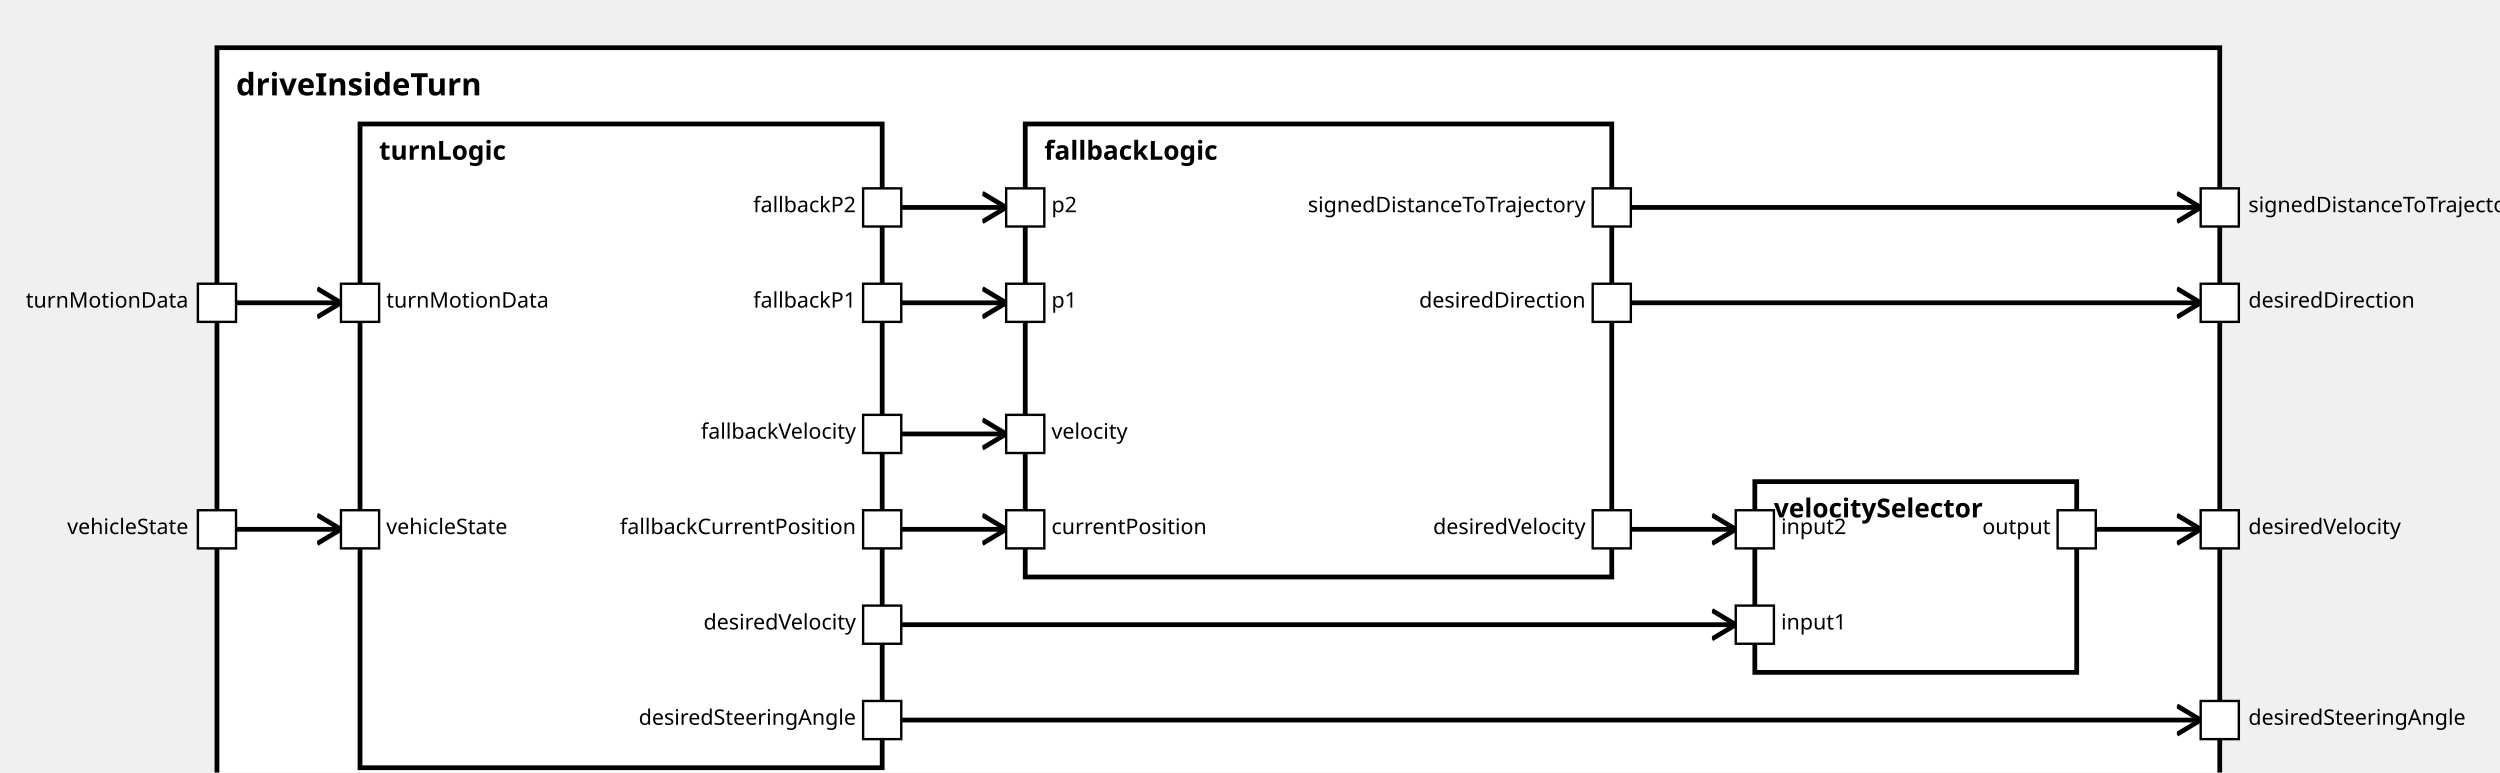
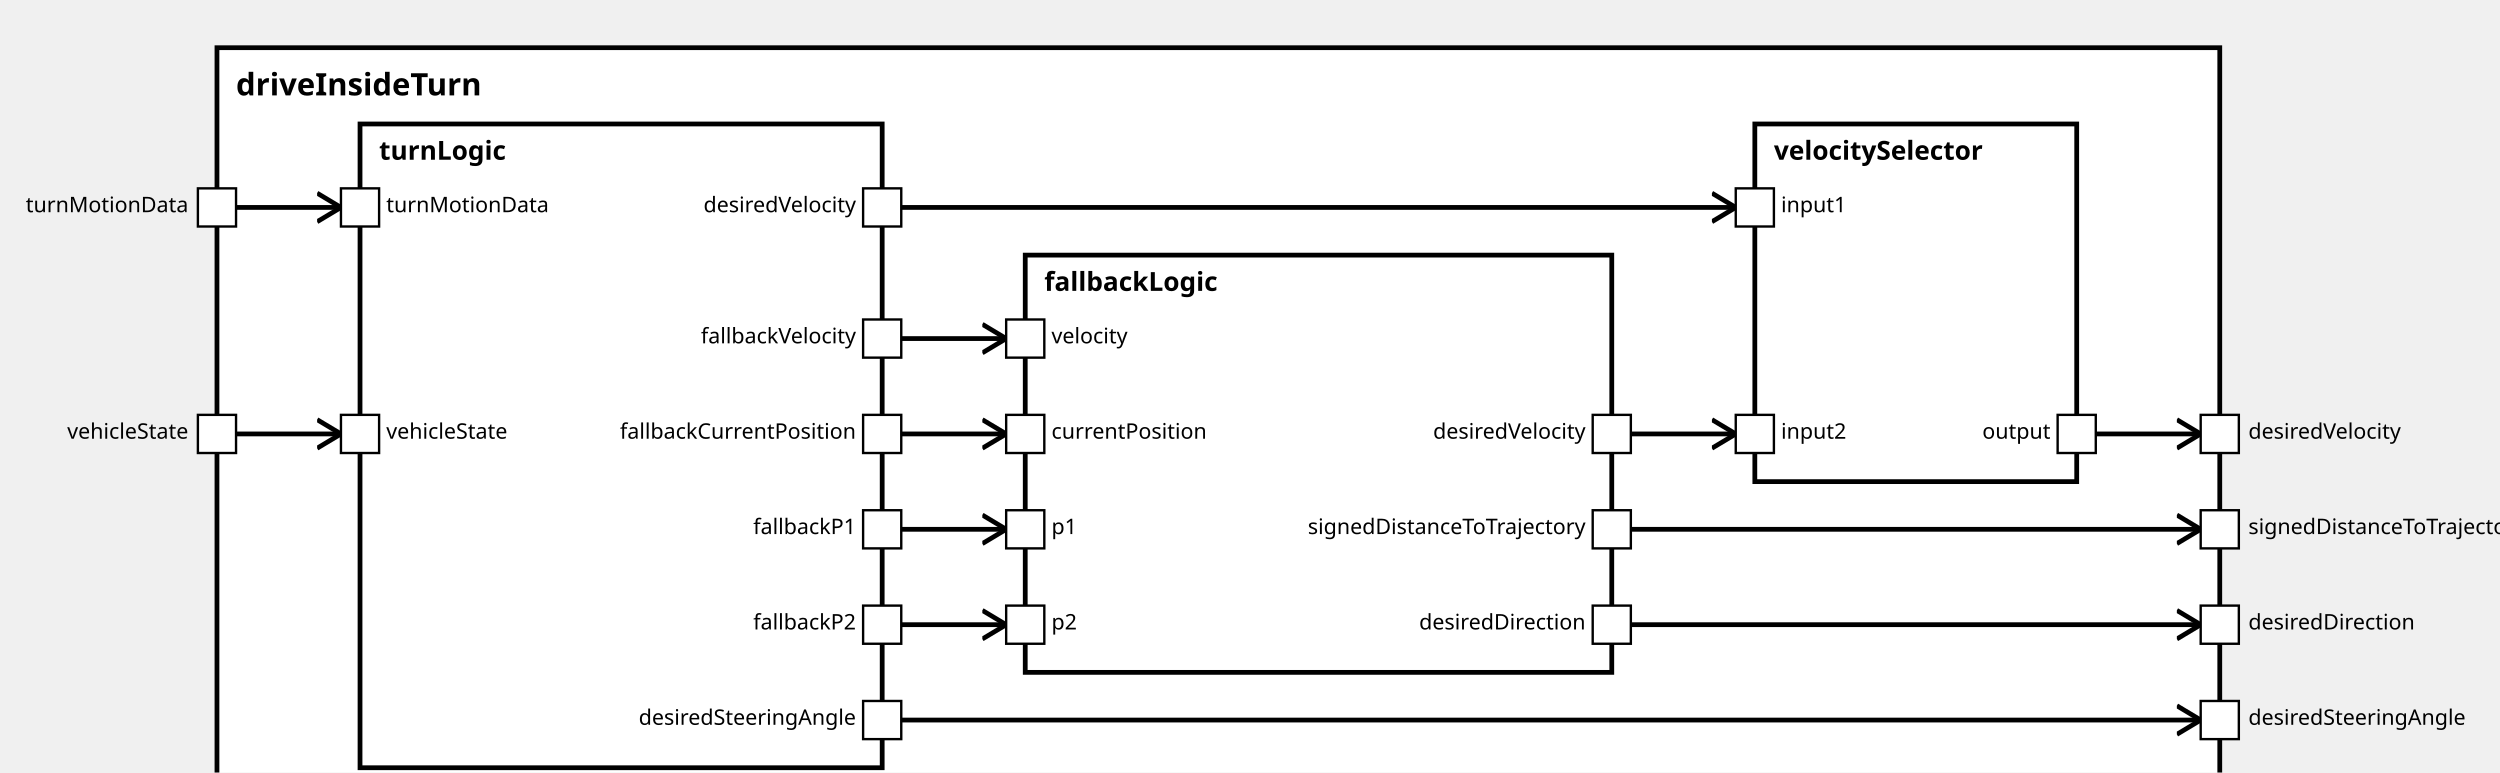
<svg xmlns="http://www.w3.org/2000/svg" xmlns:xlink="http://www.w3.org/1999/xlink" width="100%" height="100%" version="1.1">
  <svg version="1.1">
    <g transform="translate(91 20)">
      <rect id="26" width="840" height="322" style="fill:white;stroke:black;stroke-width:2;fill-opacity:1.0;stroke-opacity:1.0" />
      <text x="8" y="20" style="font-weight: bold" font-family="Verdana" font-size="13" fill="black">
            driveInsideTurn
    </text>
    </g>
  </svg>
  <g transform="translate(151 52)">
    <rect data-name="autopilot.behavior.driveInsideTurn.turnLogic" id="27" width="219" height="270" style="fill:white;stroke:black;stroke-width:2;fill-opacity:1.0;stroke-opacity:1.0" />
    <text x="8" y="15" alignment-baseline="middle" style="font-weight: bold" font-family="Verdana" font-size="11" fill="black">
    turnLogic
    </text>
  </g>
-   <g transform="translate(430 52)">
-     <rect data-name="autopilot.behavior.driveInsideTurn.fallbackLogic" id="28" width="246" height="190" style="fill:white;stroke:black;stroke-width:2;fill-opacity:1.0;stroke-opacity:1.0" />
+   <g transform="translate(430 107)">
+     <rect data-name="autopilot.behavior.driveInsideTurn.fallbackLogic" id="28" width="246" height="175" style="fill:white;stroke:black;stroke-width:2;fill-opacity:1.0;stroke-opacity:1.0" />
    <text x="8" y="15" alignment-baseline="middle" style="font-weight: bold" font-family="Verdana" font-size="11" fill="black">
    fallbackLogic
    </text>
  </g>
-   <g transform="translate(736 202)">
-     <rect data-name="autopilot.behavior.driveInsideTurn.velocitySelector" id="29" width="135" height="80" style="fill:white;stroke:black;stroke-width:2;fill-opacity:1.0;stroke-opacity:1.0" />
+   <g transform="translate(736 52)">
+     <rect data-name="autopilot.behavior.driveInsideTurn.velocitySelector" id="29" width="135" height="150" style="fill:white;stroke:black;stroke-width:2;fill-opacity:1.0;stroke-opacity:1.0" />
    <text x="8" y="15" alignment-baseline="middle" style="font-weight: bold" font-family="Verdana" font-size="11" fill="black">
    velocitySelector
    </text>
  </g>
  <defs>
    <marker id="0,0,0" markerWidth="13" markerHeight="13" refX="5" refY="5" orient="auto">
      <polyline points="0,2 5,5 0,8" style="fill:none; stroke:rgb(0,0,0);                     stroke-width:1" />
    </marker>
  </defs>
-   <line stroke-linecap="square" x1="676" y1="127" x2="923" y2="127" style="stroke:rgb(0, 0,0);             stroke-width:2;                 marker-end: url(#0,0,0)             " />
-   <line stroke-linecap="square" x1="676" y1="87" x2="923" y2="87" style="stroke:rgb(0, 0,0);             stroke-width:2;                 marker-end: url(#0,0,0)             " />
-   <line stroke-linecap="square" x1="871" y1="222" x2="923" y2="222" style="stroke:rgb(0, 0,0);             stroke-width:2;                 marker-end: url(#0,0,0)             " />
+   <line stroke-linecap="square" x1="676" y1="262" x2="923" y2="262" style="stroke:rgb(0, 0,0);             stroke-width:2;                 marker-end: url(#0,0,0)             " />
+   <line stroke-linecap="square" x1="676" y1="222" x2="923" y2="222" style="stroke:rgb(0, 0,0);             stroke-width:2;                 marker-end: url(#0,0,0)             " />
+   <line stroke-linecap="square" x1="871" y1="182" x2="923" y2="182" style="stroke:rgb(0, 0,0);             stroke-width:2;                 marker-end: url(#0,0,0)             " />
  <line stroke-linecap="square" x1="370" y1="302" x2="923" y2="302" style="stroke:rgb(0, 0,0);             stroke-width:2;                 marker-end: url(#0,0,0)             " />
-   <line stroke-linecap="square" x1="91" y1="222" x2="143" y2="222" style="stroke:rgb(0, 0,0);             stroke-width:2;                 marker-end: url(#0,0,0)             " />
-   <line stroke-linecap="square" x1="91" y1="127" x2="143" y2="127" style="stroke:rgb(0, 0,0);             stroke-width:2;                 marker-end: url(#0,0,0)             " />
+   <line stroke-linecap="square" x1="91" y1="182" x2="143" y2="182" style="stroke:rgb(0, 0,0);             stroke-width:2;                 marker-end: url(#0,0,0)             " />
+   <line stroke-linecap="square" x1="91" y1="87" x2="143" y2="87" style="stroke:rgb(0, 0,0);             stroke-width:2;                 marker-end: url(#0,0,0)             " />
+   <line stroke-linecap="square" x1="370" y1="182" x2="422" y2="182" style="stroke:rgb(0, 0,0);             stroke-width:2;                 marker-end: url(#0,0,0)             " />
  <line stroke-linecap="square" x1="370" y1="222" x2="422" y2="222" style="stroke:rgb(0, 0,0);             stroke-width:2;                 marker-end: url(#0,0,0)             " />
-   <line stroke-linecap="square" x1="370" y1="127" x2="422" y2="127" style="stroke:rgb(0, 0,0);             stroke-width:2;                 marker-end: url(#0,0,0)             " />
-   <line stroke-linecap="square" x1="370" y1="87" x2="422" y2="87" style="stroke:rgb(0, 0,0);             stroke-width:2;                 marker-end: url(#0,0,0)             " />
-   <line stroke-linecap="square" x1="370" y1="182" x2="422" y2="182" style="stroke:rgb(0, 0,0);             stroke-width:2;                 marker-end: url(#0,0,0)             " />
-   <line stroke-linecap="square" x1="370" y1="262" x2="728" y2="262" style="stroke:rgb(0, 0,0);             stroke-width:2;                 marker-end: url(#0,0,0)             " />
-   <line stroke-linecap="square" x1="676" y1="222" x2="728" y2="222" style="stroke:rgb(0, 0,0);             stroke-width:2;                 marker-end: url(#0,0,0)             " />
+   <line stroke-linecap="square" x1="370" y1="262" x2="422" y2="262" style="stroke:rgb(0, 0,0);             stroke-width:2;                 marker-end: url(#0,0,0)             " />
+   <line stroke-linecap="square" x1="370" y1="142" x2="422" y2="142" style="stroke:rgb(0, 0,0);             stroke-width:2;                 marker-end: url(#0,0,0)             " />
+   <line stroke-linecap="square" x1="370" y1="87" x2="728" y2="87" style="stroke:rgb(0, 0,0);             stroke-width:2;                 marker-end: url(#0,0,0)             " />
+   <line stroke-linecap="square" x1="676" y1="182" x2="728" y2="182" style="stroke:rgb(0, 0,0);             stroke-width:2;                 marker-end: url(#0,0,0)             " />
  <defs>
    <rect id="port" x="0" y="0" width="16" height="16" style="fill:white;stroke:rgb(0,0,0);stroke-width:1;fill-opacity:1.0;stroke-opacity:1.0" />
  </defs>
-   <use x="83" y="214" xlink:href="#port" />
-   <text text-anchor="end" alignment-baseline="middle" x="79" y="224" transform="rotate(0,79,224)" style="font-weight: regular" font-family="Verdana" font-size="9" fill="black">
+   <use x="83" y="174" xlink:href="#port" />
+   <text text-anchor="end" alignment-baseline="middle" x="79" y="184" transform="rotate(0,79,184)" style="font-weight: regular" font-family="Verdana" font-size="9" fill="black">
vehicleState
</text>
-   <use x="83" y="119" xlink:href="#port" />
-   <text text-anchor="end" alignment-baseline="middle" x="79" y="129" transform="rotate(0,79,129)" style="font-weight: regular" font-family="Verdana" font-size="9" fill="black">
+   <use x="83" y="79" xlink:href="#port" />
+   <text text-anchor="end" alignment-baseline="middle" x="79" y="89" transform="rotate(0,79,89)" style="font-weight: regular" font-family="Verdana" font-size="9" fill="black">
turnMotionData
</text>
-   <use x="923" y="119" xlink:href="#port" />
-   <text text-anchor="start" alignment-baseline="middle" x="943" y="129" transform="rotate(0,943,129)" style="font-weight: regular" font-family="Verdana" font-size="9" fill="black">
+   <use x="923" y="254" xlink:href="#port" />
+   <text text-anchor="start" alignment-baseline="middle" x="943" y="264" transform="rotate(0,943,264)" style="font-weight: regular" font-family="Verdana" font-size="9" fill="black">
desiredDirection
- </text>
-   <use x="923" y="79" xlink:href="#port" />
-   <text text-anchor="start" alignment-baseline="middle" x="943" y="89" transform="rotate(0,943,89)" style="font-weight: regular" font-family="Verdana" font-size="9" fill="black">
- signedDistanceToTrajectory
</text>
  <use x="923" y="214" xlink:href="#port" />
  <text text-anchor="start" alignment-baseline="middle" x="943" y="224" transform="rotate(0,943,224)" style="font-weight: regular" font-family="Verdana" font-size="9" fill="black">
+ signedDistanceToTrajectory
+ </text>
+   <use x="923" y="174" xlink:href="#port" />
+   <text text-anchor="start" alignment-baseline="middle" x="943" y="184" transform="rotate(0,943,184)" style="font-weight: regular" font-family="Verdana" font-size="9" fill="black">
desiredVelocity
</text>
  <use x="923" y="294" xlink:href="#port" />
  <text text-anchor="start" alignment-baseline="middle" x="943" y="304" transform="rotate(0,943,304)" style="font-weight: regular" font-family="Verdana" font-size="9" fill="black">
desiredSteeringAngle
</text>
-   <use x="143" y="214" xlink:href="#port" />
-   <text text-anchor="start" alignment-baseline="middle" x="162" y="224" transform="rotate(0,162,224)" style="font-weight: regular" font-family="Verdana" font-size="9" fill="black">
+   <use x="143" y="174" xlink:href="#port" />
+   <text text-anchor="start" alignment-baseline="middle" x="162" y="184" transform="rotate(0,162,184)" style="font-weight: regular" font-family="Verdana" font-size="9" fill="black">
vehicleState
</text>
-   <use x="143" y="119" xlink:href="#port" />
-   <text text-anchor="start" alignment-baseline="middle" x="162" y="129" transform="rotate(0,162,129)" style="font-weight: regular" font-family="Verdana" font-size="9" fill="black">
+   <use x="143" y="79" xlink:href="#port" />
+   <text text-anchor="start" alignment-baseline="middle" x="162" y="89" transform="rotate(0,162,89)" style="font-weight: regular" font-family="Verdana" font-size="9" fill="black">
turnMotionData
</text>
-   <use x="362" y="254" xlink:href="#port" />
-   <text text-anchor="end" alignment-baseline="middle" x="359" y="264" transform="rotate(0,359,264)" style="font-weight: regular" font-family="Verdana" font-size="9" fill="black">
+   <use x="362" y="79" xlink:href="#port" />
+   <text text-anchor="end" alignment-baseline="middle" x="359" y="89" transform="rotate(0,359,89)" style="font-weight: regular" font-family="Verdana" font-size="9" fill="black">
desiredVelocity
</text>
  <use x="362" y="294" xlink:href="#port" />
  <text text-anchor="end" alignment-baseline="middle" x="359" y="304" transform="rotate(0,359,304)" style="font-weight: regular" font-family="Verdana" font-size="9" fill="black">
desiredSteeringAngle
</text>
+   <use x="362" y="174" xlink:href="#port" />
+   <text text-anchor="end" alignment-baseline="middle" x="359" y="184" transform="rotate(0,359,184)" style="font-weight: regular" font-family="Verdana" font-size="9" fill="black">
+ fallbackCurrentPosition
+ </text>
  <use x="362" y="214" xlink:href="#port" />
  <text text-anchor="end" alignment-baseline="middle" x="359" y="224" transform="rotate(0,359,224)" style="font-weight: regular" font-family="Verdana" font-size="9" fill="black">
- fallbackCurrentPosition
- </text>
-   <use x="362" y="119" xlink:href="#port" />
-   <text text-anchor="end" alignment-baseline="middle" x="359" y="129" transform="rotate(0,359,129)" style="font-weight: regular" font-family="Verdana" font-size="9" fill="black">
fallbackP1
</text>
-   <use x="362" y="79" xlink:href="#port" />
-   <text text-anchor="end" alignment-baseline="middle" x="359" y="89" transform="rotate(0,359,89)" style="font-weight: regular" font-family="Verdana" font-size="9" fill="black">
+   <use x="362" y="254" xlink:href="#port" />
+   <text text-anchor="end" alignment-baseline="middle" x="359" y="264" transform="rotate(0,359,264)" style="font-weight: regular" font-family="Verdana" font-size="9" fill="black">
fallbackP2
</text>
-   <use x="362" y="174" xlink:href="#port" />
-   <text text-anchor="end" alignment-baseline="middle" x="359" y="184" transform="rotate(0,359,184)" style="font-weight: regular" font-family="Verdana" font-size="9" fill="black">
+   <use x="362" y="134" xlink:href="#port" />
+   <text text-anchor="end" alignment-baseline="middle" x="359" y="144" transform="rotate(0,359,144)" style="font-weight: regular" font-family="Verdana" font-size="9" fill="black">
fallbackVelocity
+ </text>
+   <use x="422" y="174" xlink:href="#port" />
+   <text text-anchor="start" alignment-baseline="middle" x="441" y="184" transform="rotate(0,441,184)" style="font-weight: regular" font-family="Verdana" font-size="9" fill="black">
+ currentPosition
</text>
  <use x="422" y="214" xlink:href="#port" />
  <text text-anchor="start" alignment-baseline="middle" x="441" y="224" transform="rotate(0,441,224)" style="font-weight: regular" font-family="Verdana" font-size="9" fill="black">
- currentPosition
- </text>
-   <use x="422" y="119" xlink:href="#port" />
-   <text text-anchor="start" alignment-baseline="middle" x="441" y="129" transform="rotate(0,441,129)" style="font-weight: regular" font-family="Verdana" font-size="9" fill="black">
p1
</text>
-   <use x="422" y="79" xlink:href="#port" />
-   <text text-anchor="start" alignment-baseline="middle" x="441" y="89" transform="rotate(0,441,89)" style="font-weight: regular" font-family="Verdana" font-size="9" fill="black">
+   <use x="422" y="254" xlink:href="#port" />
+   <text text-anchor="start" alignment-baseline="middle" x="441" y="264" transform="rotate(0,441,264)" style="font-weight: regular" font-family="Verdana" font-size="9" fill="black">
p2
</text>
-   <use x="422" y="174" xlink:href="#port" />
-   <text text-anchor="start" alignment-baseline="middle" x="441" y="184" transform="rotate(0,441,184)" style="font-weight: regular" font-family="Verdana" font-size="9" fill="black">
+   <use x="422" y="134" xlink:href="#port" />
+   <text text-anchor="start" alignment-baseline="middle" x="441" y="144" transform="rotate(0,441,144)" style="font-weight: regular" font-family="Verdana" font-size="9" fill="black">
velocity
- </text>
-   <use x="668" y="79" xlink:href="#port" />
-   <text text-anchor="end" alignment-baseline="middle" x="665" y="89" transform="rotate(0,665,89)" style="font-weight: regular" font-family="Verdana" font-size="9" fill="black">
- signedDistanceToTrajectory
- </text>
-   <use x="668" y="119" xlink:href="#port" />
-   <text text-anchor="end" alignment-baseline="middle" x="665" y="129" transform="rotate(0,665,129)" style="font-weight: regular" font-family="Verdana" font-size="9" fill="black">
- desiredDirection
</text>
  <use x="668" y="214" xlink:href="#port" />
  <text text-anchor="end" alignment-baseline="middle" x="665" y="224" transform="rotate(0,665,224)" style="font-weight: regular" font-family="Verdana" font-size="9" fill="black">
+ signedDistanceToTrajectory
+ </text>
+   <use x="668" y="254" xlink:href="#port" />
+   <text text-anchor="end" alignment-baseline="middle" x="665" y="264" transform="rotate(0,665,264)" style="font-weight: regular" font-family="Verdana" font-size="9" fill="black">
+ desiredDirection
+ </text>
+   <use x="668" y="174" xlink:href="#port" />
+   <text text-anchor="end" alignment-baseline="middle" x="665" y="184" transform="rotate(0,665,184)" style="font-weight: regular" font-family="Verdana" font-size="9" fill="black">
desiredVelocity
</text>
-   <use x="728" y="254" xlink:href="#port" />
-   <text text-anchor="start" alignment-baseline="middle" x="747" y="264" transform="rotate(0,747,264)" style="font-weight: regular" font-family="Verdana" font-size="9" fill="black">
+   <use x="728" y="79" xlink:href="#port" />
+   <text text-anchor="start" alignment-baseline="middle" x="747" y="89" transform="rotate(0,747,89)" style="font-weight: regular" font-family="Verdana" font-size="9" fill="black">
input1
</text>
-   <use x="728" y="214" xlink:href="#port" />
-   <text text-anchor="start" alignment-baseline="middle" x="747" y="224" transform="rotate(0,747,224)" style="font-weight: regular" font-family="Verdana" font-size="9" fill="black">
+   <use x="728" y="174" xlink:href="#port" />
+   <text text-anchor="start" alignment-baseline="middle" x="747" y="184" transform="rotate(0,747,184)" style="font-weight: regular" font-family="Verdana" font-size="9" fill="black">
input2
</text>
-   <use x="863" y="214" xlink:href="#port" />
-   <text text-anchor="end" alignment-baseline="middle" x="860" y="224" transform="rotate(0,860,224)" style="font-weight: regular" font-family="Verdana" font-size="9" fill="black">
+   <use x="863" y="174" xlink:href="#port" />
+   <text text-anchor="end" alignment-baseline="middle" x="860" y="184" transform="rotate(0,860,184)" style="font-weight: regular" font-family="Verdana" font-size="9" fill="black">
output
</text>
</svg>
